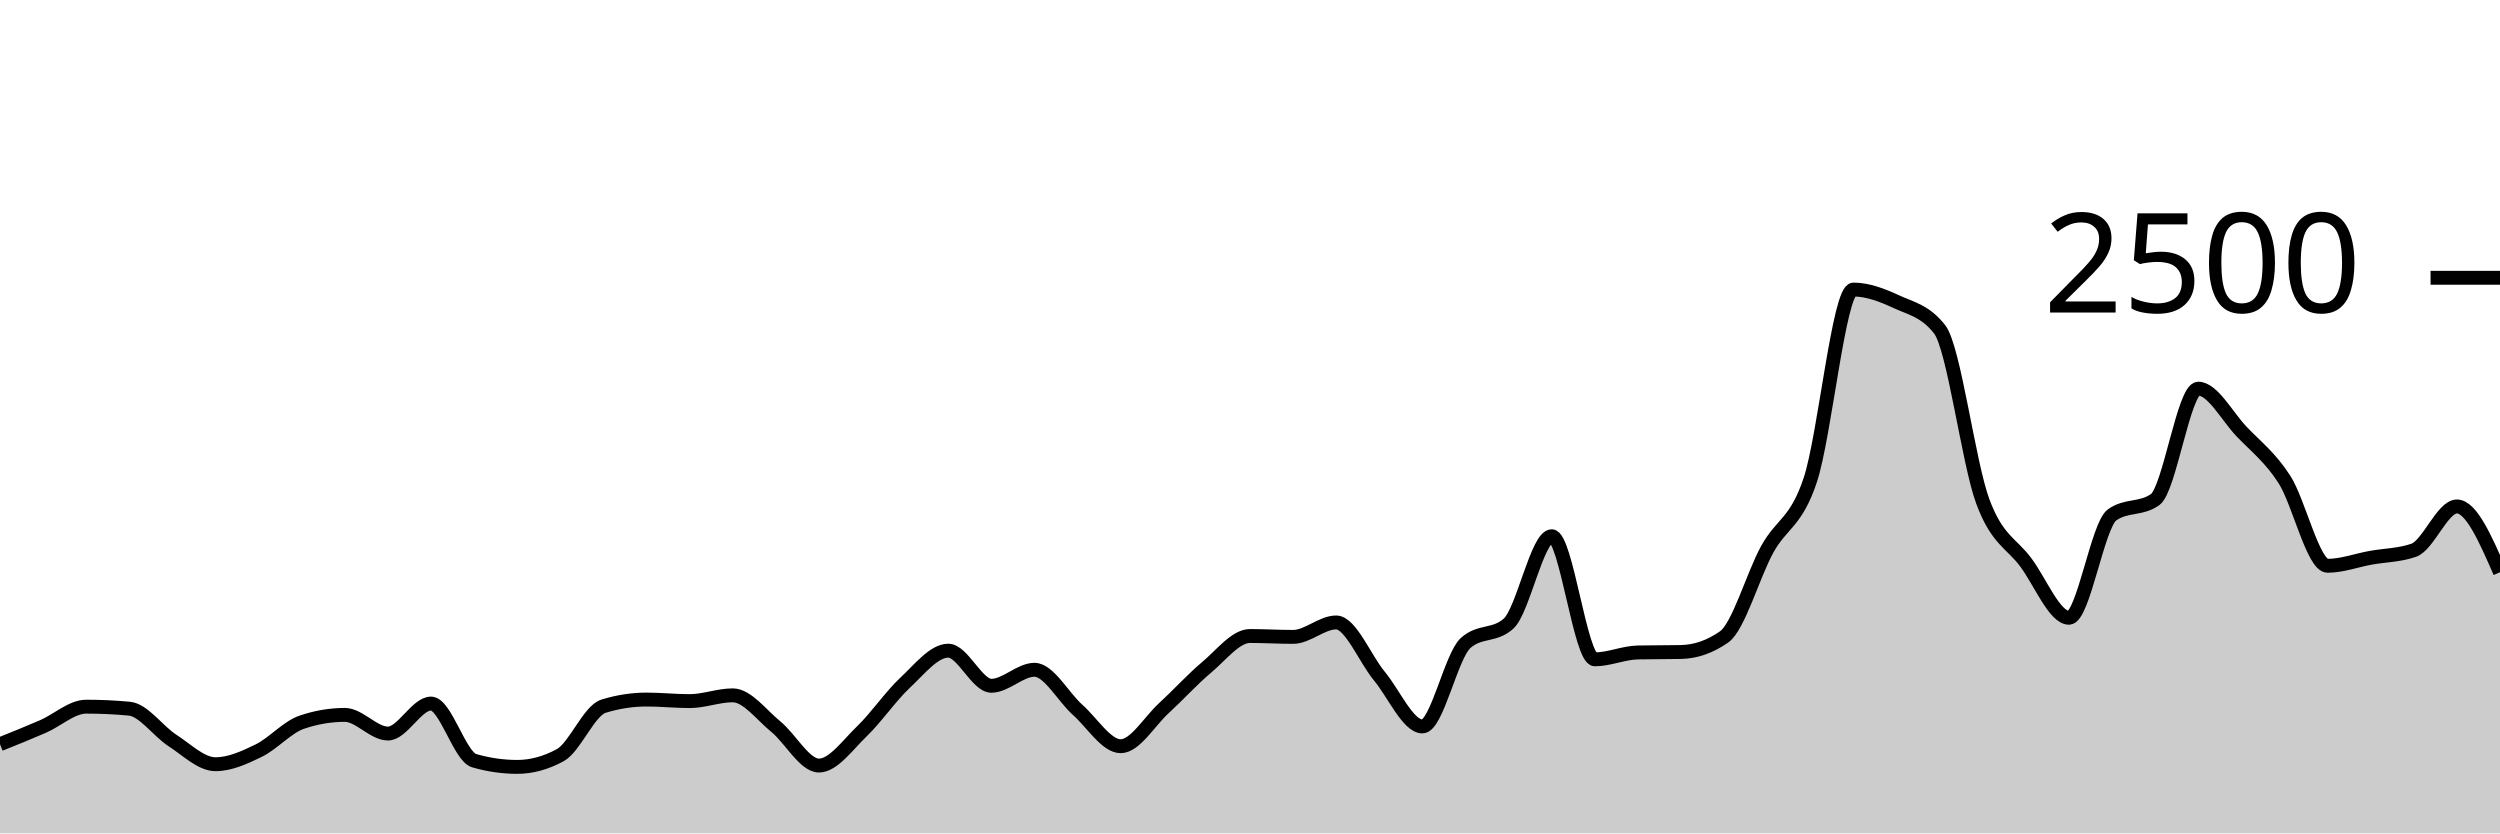
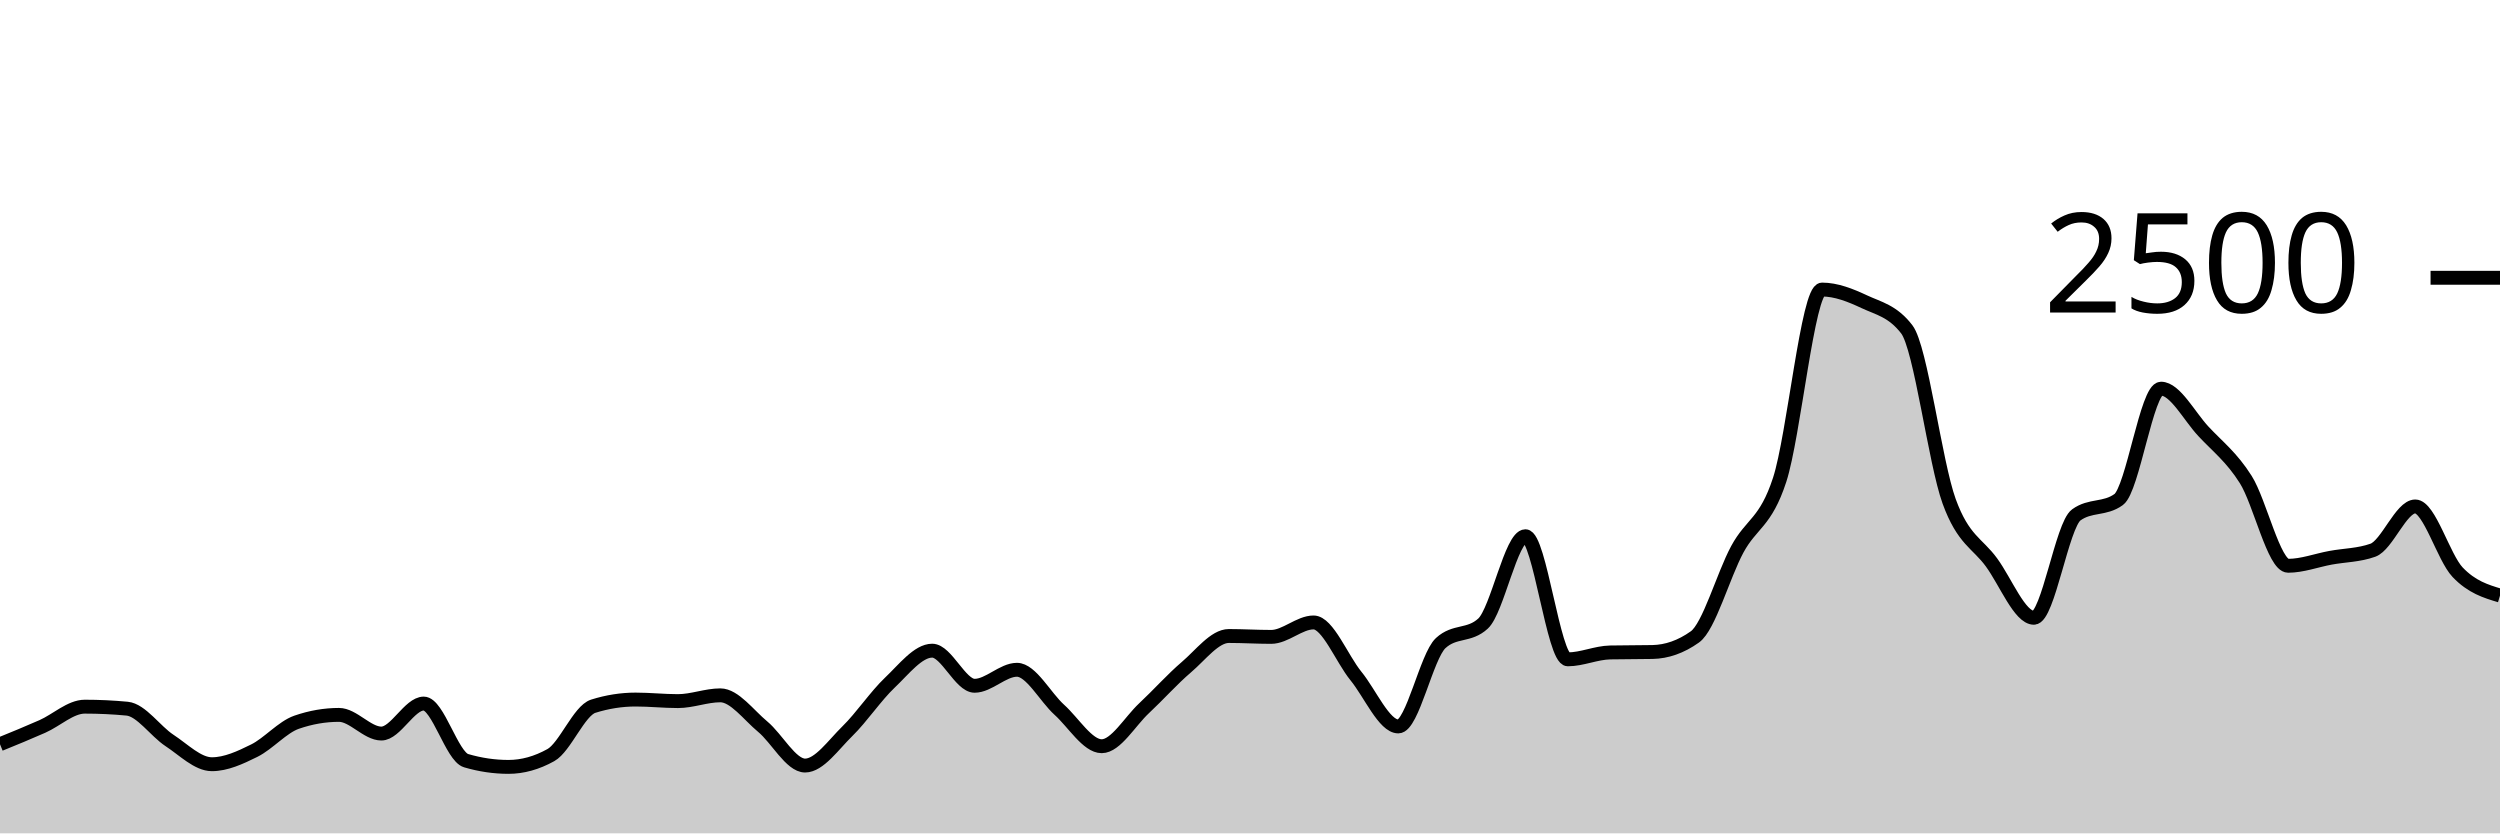
<svg xmlns="http://www.w3.org/2000/svg" viewBox="0 0 180 60">
  <g transform="translate(0,20)">
-     <path class="area" fill="rgba(0, 0, 0, 0.2)" d="M0,33.584C1.034,33.169,2.069,32.755,3.103,32.304C4.138,31.853,5.172,30.88,6.207,30.88C7.241,30.88,8.276,30.928,9.31,31.024C10.345,31.12,11.379,32.645,12.414,33.312C13.448,33.979,14.483,35.024,15.517,35.024C16.552,35.024,17.586,34.552,18.621,34.048C19.655,33.544,20.69,32.352,21.724,32C22.759,31.648,23.793,31.472,24.828,31.472C25.862,31.472,26.897,32.816,27.931,32.816C28.966,32.816,30,30.656,31.034,30.656C32.069,30.656,33.103,34.469,34.138,34.768C35.172,35.067,36.207,35.216,37.241,35.216C38.276,35.216,39.31,34.933,40.345,34.368C41.379,33.803,42.414,31.168,43.448,30.848C44.483,30.528,45.517,30.368,46.552,30.368C47.586,30.368,48.621,30.48,49.655,30.48C50.69,30.48,51.724,30.064,52.759,30.064C53.793,30.064,54.828,31.477,55.862,32.32C56.897,33.163,57.931,35.12,58.966,35.12C60,35.12,61.034,33.635,62.069,32.64C63.103,31.645,64.138,30.117,65.172,29.152C66.207,28.187,67.241,26.848,68.276,26.848C69.31,26.848,70.345,29.376,71.379,29.376C72.414,29.376,73.448,28.224,74.483,28.224C75.517,28.224,76.552,30.187,77.586,31.104C78.621,32.021,79.655,33.728,80.69,33.728C81.724,33.728,82.759,31.941,83.793,30.992C84.828,30.043,85.862,28.899,86.897,28.032C87.931,27.165,88.966,25.792,90,25.792C91.034,25.792,92.069,25.856,93.103,25.856C94.138,25.856,95.172,24.816,96.207,24.816C97.241,24.816,98.276,27.424,99.31,28.672C100.345,29.92,101.379,32.304,102.414,32.304C103.448,32.304,104.483,27.243,105.517,26.304C106.552,25.365,107.586,25.835,108.621,24.896C109.655,23.957,110.69,18.608,111.724,18.608C112.759,18.608,113.793,27.472,114.828,27.472C115.862,27.472,116.897,26.997,117.931,26.976C118.966,26.955,120,26.965,121.034,26.944C122.069,26.923,123.103,26.581,124.138,25.856C125.172,25.131,126.207,21.437,127.241,19.552C128.276,17.667,129.31,17.661,130.345,14.544C131.379,11.427,132.414,0.848,133.448,0.848C134.483,0.848,135.517,1.251,136.552,1.728C137.586,2.205,138.621,2.389,139.655,3.712C140.69,5.035,141.724,13.299,142.759,16.096C143.793,18.893,144.828,19.099,145.862,20.496C146.897,21.893,147.931,24.48,148.966,24.48C150,24.48,151.034,17.808,152.069,17.072C153.103,16.336,154.138,16.704,155.172,15.968C156.207,15.232,157.241,7.984,158.276,7.984C159.31,7.984,160.345,9.965,161.379,11.056C162.414,12.147,163.448,12.915,164.483,14.528C165.517,16.141,166.552,20.736,167.586,20.736C168.621,20.736,169.655,20.347,170.69,20.16C171.724,19.973,172.759,19.979,173.793,19.616C174.828,19.253,175.862,16.464,176.897,16.464C177.931,16.464,178.966,18.832,180,21.2L180,40C178.966,40,177.931,40,176.897,40C175.862,40,174.828,40,173.793,40C172.759,40,171.724,40,170.69,40C169.655,40,168.621,40,167.586,40C166.552,40,165.517,40,164.483,40C163.448,40,162.414,40,161.379,40C160.345,40,159.31,40,158.276,40C157.241,40,156.207,40,155.172,40C154.138,40,153.103,40,152.069,40C151.034,40,150,40,148.966,40C147.931,40,146.897,40,145.862,40C144.828,40,143.793,40,142.759,40C141.724,40,140.69,40,139.655,40C138.621,40,137.586,40,136.552,40C135.517,40,134.483,40,133.448,40C132.414,40,131.379,40,130.345,40C129.31,40,128.276,40,127.241,40C126.207,40,125.172,40,124.138,40C123.103,40,122.069,40,121.034,40C120,40,118.966,40,117.931,40C116.897,40,115.862,40,114.828,40C113.793,40,112.759,40,111.724,40C110.69,40,109.655,40,108.621,40C107.586,40,106.552,40,105.517,40C104.483,40,103.448,40,102.414,40C101.379,40,100.345,40,99.31,40C98.276,40,97.241,40,96.207,40C95.172,40,94.138,40,93.103,40C92.069,40,91.034,40,90,40C88.966,40,87.931,40,86.897,40C85.862,40,84.828,40,83.793,40C82.759,40,81.724,40,80.69,40C79.655,40,78.621,40,77.586,40C76.552,40,75.517,40,74.483,40C73.448,40,72.414,40,71.379,40C70.345,40,69.31,40,68.276,40C67.241,40,66.207,40,65.172,40C64.138,40,63.103,40,62.069,40C61.034,40,60,40,58.966,40C57.931,40,56.897,40,55.862,40C54.828,40,53.793,40,52.759,40C51.724,40,50.69,40,49.655,40C48.621,40,47.586,40,46.552,40C45.517,40,44.483,40,43.448,40C42.414,40,41.379,40,40.345,40C39.31,40,38.276,40,37.241,40C36.207,40,35.172,40,34.138,40C33.103,40,32.069,40,31.034,40C30,40,28.966,40,27.931,40C26.897,40,25.862,40,24.828,40C23.793,40,22.759,40,21.724,40C20.69,40,19.655,40,18.621,40C17.586,40,16.552,40,15.517,40C14.483,40,13.448,40,12.414,40C11.379,40,10.345,40,9.31,40C8.276,40,7.241,40,6.207,40C5.172,40,4.138,40,3.103,40C2.069,40,1.034,40,0,40Z" />
-     <path class="line" stroke="black" fill="none" d="M0,33.584C1.034,33.169,2.069,32.755,3.103,32.304C4.138,31.853,5.172,30.88,6.207,30.88C7.241,30.88,8.276,30.928,9.31,31.024C10.345,31.12,11.379,32.645,12.414,33.312C13.448,33.979,14.483,35.024,15.517,35.024C16.552,35.024,17.586,34.552,18.621,34.048C19.655,33.544,20.69,32.352,21.724,32C22.759,31.648,23.793,31.472,24.828,31.472C25.862,31.472,26.897,32.816,27.931,32.816C28.966,32.816,30,30.656,31.034,30.656C32.069,30.656,33.103,34.469,34.138,34.768C35.172,35.067,36.207,35.216,37.241,35.216C38.276,35.216,39.31,34.933,40.345,34.368C41.379,33.803,42.414,31.168,43.448,30.848C44.483,30.528,45.517,30.368,46.552,30.368C47.586,30.368,48.621,30.48,49.655,30.48C50.69,30.48,51.724,30.064,52.759,30.064C53.793,30.064,54.828,31.477,55.862,32.32C56.897,33.163,57.931,35.12,58.966,35.12C60,35.12,61.034,33.635,62.069,32.64C63.103,31.645,64.138,30.117,65.172,29.152C66.207,28.187,67.241,26.848,68.276,26.848C69.31,26.848,70.345,29.376,71.379,29.376C72.414,29.376,73.448,28.224,74.483,28.224C75.517,28.224,76.552,30.187,77.586,31.104C78.621,32.021,79.655,33.728,80.69,33.728C81.724,33.728,82.759,31.941,83.793,30.992C84.828,30.043,85.862,28.899,86.897,28.032C87.931,27.165,88.966,25.792,90,25.792C91.034,25.792,92.069,25.856,93.103,25.856C94.138,25.856,95.172,24.816,96.207,24.816C97.241,24.816,98.276,27.424,99.31,28.672C100.345,29.92,101.379,32.304,102.414,32.304C103.448,32.304,104.483,27.243,105.517,26.304C106.552,25.365,107.586,25.835,108.621,24.896C109.655,23.957,110.69,18.608,111.724,18.608C112.759,18.608,113.793,27.472,114.828,27.472C115.862,27.472,116.897,26.997,117.931,26.976C118.966,26.955,120,26.965,121.034,26.944C122.069,26.923,123.103,26.581,124.138,25.856C125.172,25.131,126.207,21.437,127.241,19.552C128.276,17.667,129.31,17.661,130.345,14.544C131.379,11.427,132.414,0.848,133.448,0.848C134.483,0.848,135.517,1.251,136.552,1.728C137.586,2.205,138.621,2.389,139.655,3.712C140.69,5.035,141.724,13.299,142.759,16.096C143.793,18.893,144.828,19.099,145.862,20.496C146.897,21.893,147.931,24.48,148.966,24.48C150,24.48,151.034,17.808,152.069,17.072C153.103,16.336,154.138,16.704,155.172,15.968C156.207,15.232,157.241,7.984,158.276,7.984C159.31,7.984,160.345,9.965,161.379,11.056C162.414,12.147,163.448,12.915,164.483,14.528C165.517,16.141,166.552,20.736,167.586,20.736C168.621,20.736,169.655,20.347,170.69,20.16C171.724,19.973,172.759,19.979,173.793,19.616C174.828,19.253,175.862,16.464,176.897,16.464C177.931,16.464,178.966,18.832,180,21.2" />
+     <path class="area" fill="rgba(0, 0, 0, 0.2)" d="M0,33.584C1.017,33.169,2.034,32.755,3.051,32.304C4.068,31.853,5.085,30.88,6.102,30.88C7.119,30.88,8.136,30.928,9.153,31.024C10.169,31.12,11.186,32.645,12.203,33.312C13.22,33.979,14.237,35.024,15.254,35.024C16.271,35.024,17.288,34.552,18.305,34.048C19.322,33.544,20.339,32.352,21.356,32C22.373,31.648,23.39,31.472,24.407,31.472C25.424,31.472,26.441,32.816,27.458,32.816C28.475,32.816,29.492,30.656,30.508,30.656C31.525,30.656,32.542,34.469,33.559,34.768C34.576,35.067,35.593,35.216,36.61,35.216C37.627,35.216,38.644,34.933,39.661,34.368C40.678,33.803,41.695,31.168,42.712,30.848C43.729,30.528,44.746,30.368,45.763,30.368C46.78,30.368,47.797,30.48,48.814,30.48C49.831,30.48,50.847,30.064,51.864,30.064C52.881,30.064,53.898,31.477,54.915,32.32C55.932,33.163,56.949,35.12,57.966,35.12C58.983,35.12,60,33.635,61.017,32.64C62.034,31.645,63.051,30.117,64.068,29.152C65.085,28.187,66.102,26.848,67.119,26.848C68.136,26.848,69.153,29.376,70.169,29.376C71.186,29.376,72.203,28.224,73.22,28.224C74.237,28.224,75.254,30.187,76.271,31.104C77.288,32.021,78.305,33.728,79.322,33.728C80.339,33.728,81.356,31.941,82.373,30.992C83.39,30.043,84.407,28.899,85.424,28.032C86.441,27.165,87.458,25.792,88.475,25.792C89.492,25.792,90.508,25.856,91.525,25.856C92.542,25.856,93.559,24.816,94.576,24.816C95.593,24.816,96.61,27.424,97.627,28.672C98.644,29.92,99.661,32.304,100.678,32.304C101.695,32.304,102.712,27.243,103.729,26.304C104.746,25.365,105.763,25.835,106.78,24.896C107.797,23.957,108.814,18.608,109.831,18.608C110.847,18.608,111.864,27.472,112.881,27.472C113.898,27.472,114.915,26.997,115.932,26.976C116.949,26.955,117.966,26.965,118.983,26.944C120,26.923,121.017,26.581,122.034,25.856C123.051,25.131,124.068,21.437,125.085,19.552C126.102,17.667,127.119,17.661,128.136,14.544C129.153,11.427,130.169,0.848,131.186,0.848C132.203,0.848,133.22,1.251,134.237,1.728C135.254,2.205,136.271,2.389,137.288,3.712C138.305,5.035,139.322,13.299,140.339,16.096C141.356,18.893,142.373,19.099,143.39,20.496C144.407,21.893,145.424,24.48,146.441,24.48C147.458,24.48,148.475,17.808,149.492,17.072C150.508,16.336,151.525,16.704,152.542,15.968C153.559,15.232,154.576,7.984,155.593,7.984C156.61,7.984,157.627,9.965,158.644,11.056C159.661,12.147,160.678,12.915,161.695,14.528C162.712,16.141,163.729,20.736,164.746,20.736C165.763,20.736,166.78,20.347,167.797,20.16C168.814,19.973,169.831,19.979,170.847,19.616C171.864,19.253,172.881,16.464,173.898,16.464C174.915,16.464,175.932,20.131,176.949,21.2C177.966,22.269,178.983,22.575,180,22.88L180,40C178.983,40,177.966,40,176.949,40C175.932,40,174.915,40,173.898,40C172.881,40,171.864,40,170.847,40C169.831,40,168.814,40,167.797,40C166.78,40,165.763,40,164.746,40C163.729,40,162.712,40,161.695,40C160.678,40,159.661,40,158.644,40C157.627,40,156.61,40,155.593,40C154.576,40,153.559,40,152.542,40C151.525,40,150.508,40,149.492,40C148.475,40,147.458,40,146.441,40C145.424,40,144.407,40,143.39,40C142.373,40,141.356,40,140.339,40C139.322,40,138.305,40,137.288,40C136.271,40,135.254,40,134.237,40C133.22,40,132.203,40,131.186,40C130.169,40,129.153,40,128.136,40C127.119,40,126.102,40,125.085,40C124.068,40,123.051,40,122.034,40C121.017,40,120,40,118.983,40C117.966,40,116.949,40,115.932,40C114.915,40,113.898,40,112.881,40C111.864,40,110.847,40,109.831,40C108.814,40,107.797,40,106.78,40C105.763,40,104.746,40,103.729,40C102.712,40,101.695,40,100.678,40C99.661,40,98.644,40,97.627,40C96.61,40,95.593,40,94.576,40C93.559,40,92.542,40,91.525,40C90.508,40,89.492,40,88.475,40C87.458,40,86.441,40,85.424,40C84.407,40,83.39,40,82.373,40C81.356,40,80.339,40,79.322,40C78.305,40,77.288,40,76.271,40C75.254,40,74.237,40,73.22,40C72.203,40,71.186,40,70.169,40C69.153,40,68.136,40,67.119,40C66.102,40,65.085,40,64.068,40C63.051,40,62.034,40,61.017,40C60,40,58.983,40,57.966,40C56.949,40,55.932,40,54.915,40C53.898,40,52.881,40,51.864,40C50.847,40,49.831,40,48.814,40C47.797,40,46.78,40,45.763,40C44.746,40,43.729,40,42.712,40C41.695,40,40.678,40,39.661,40C38.644,40,37.627,40,36.61,40C35.593,40,34.576,40,33.559,40C32.542,40,31.525,40,30.508,40C29.492,40,28.475,40,27.458,40C26.441,40,25.424,40,24.407,40C23.39,40,22.373,40,21.356,40C20.339,40,19.322,40,18.305,40C17.288,40,16.271,40,15.254,40C14.237,40,13.22,40,12.203,40C11.186,40,10.169,40,9.153,40C8.136,40,7.119,40,6.102,40C5.085,40,4.068,40,3.051,40C2.034,40,1.017,40,0,40Z" />
+     <path class="line" stroke="black" fill="none" d="M0,33.584C1.017,33.169,2.034,32.755,3.051,32.304C4.068,31.853,5.085,30.88,6.102,30.88C7.119,30.88,8.136,30.928,9.153,31.024C10.169,31.12,11.186,32.645,12.203,33.312C13.22,33.979,14.237,35.024,15.254,35.024C16.271,35.024,17.288,34.552,18.305,34.048C19.322,33.544,20.339,32.352,21.356,32C22.373,31.648,23.39,31.472,24.407,31.472C25.424,31.472,26.441,32.816,27.458,32.816C28.475,32.816,29.492,30.656,30.508,30.656C31.525,30.656,32.542,34.469,33.559,34.768C34.576,35.067,35.593,35.216,36.61,35.216C37.627,35.216,38.644,34.933,39.661,34.368C40.678,33.803,41.695,31.168,42.712,30.848C43.729,30.528,44.746,30.368,45.763,30.368C46.78,30.368,47.797,30.48,48.814,30.48C49.831,30.48,50.847,30.064,51.864,30.064C52.881,30.064,53.898,31.477,54.915,32.32C55.932,33.163,56.949,35.12,57.966,35.12C58.983,35.12,60,33.635,61.017,32.64C62.034,31.645,63.051,30.117,64.068,29.152C65.085,28.187,66.102,26.848,67.119,26.848C68.136,26.848,69.153,29.376,70.169,29.376C71.186,29.376,72.203,28.224,73.22,28.224C74.237,28.224,75.254,30.187,76.271,31.104C77.288,32.021,78.305,33.728,79.322,33.728C80.339,33.728,81.356,31.941,82.373,30.992C83.39,30.043,84.407,28.899,85.424,28.032C86.441,27.165,87.458,25.792,88.475,25.792C89.492,25.792,90.508,25.856,91.525,25.856C92.542,25.856,93.559,24.816,94.576,24.816C95.593,24.816,96.61,27.424,97.627,28.672C98.644,29.92,99.661,32.304,100.678,32.304C101.695,32.304,102.712,27.243,103.729,26.304C104.746,25.365,105.763,25.835,106.78,24.896C107.797,23.957,108.814,18.608,109.831,18.608C110.847,18.608,111.864,27.472,112.881,27.472C113.898,27.472,114.915,26.997,115.932,26.976C116.949,26.955,117.966,26.965,118.983,26.944C120,26.923,121.017,26.581,122.034,25.856C123.051,25.131,124.068,21.437,125.085,19.552C126.102,17.667,127.119,17.661,128.136,14.544C129.153,11.427,130.169,0.848,131.186,0.848C132.203,0.848,133.22,1.251,134.237,1.728C135.254,2.205,136.271,2.389,137.288,3.712C138.305,5.035,139.322,13.299,140.339,16.096C141.356,18.893,142.373,19.099,143.39,20.496C144.407,21.893,145.424,24.48,146.441,24.48C147.458,24.48,148.475,17.808,149.492,17.072C150.508,16.336,151.525,16.704,152.542,15.968C153.559,15.232,154.576,7.984,155.593,7.984C156.61,7.984,157.627,9.965,158.644,11.056C159.661,12.147,160.678,12.915,161.695,14.528C162.712,16.141,163.729,20.736,164.746,20.736C165.763,20.736,166.78,20.347,167.797,20.16C168.814,19.973,169.831,19.979,170.847,19.616C171.864,19.253,172.881,16.464,173.898,16.464C174.915,16.464,175.932,20.131,176.949,21.2C177.966,22.269,178.983,22.575,180,22.88" />
    <path class="axis-ceiling" stroke-width="1" stroke="black" fill="none" d="M175,0L180,0" />
    <text class="axis-ceiling-label" font-family="sans-serif" text-anchor="end" font-size="10px" x="170" y="2.5">2500</text>
  </g>
</svg>
